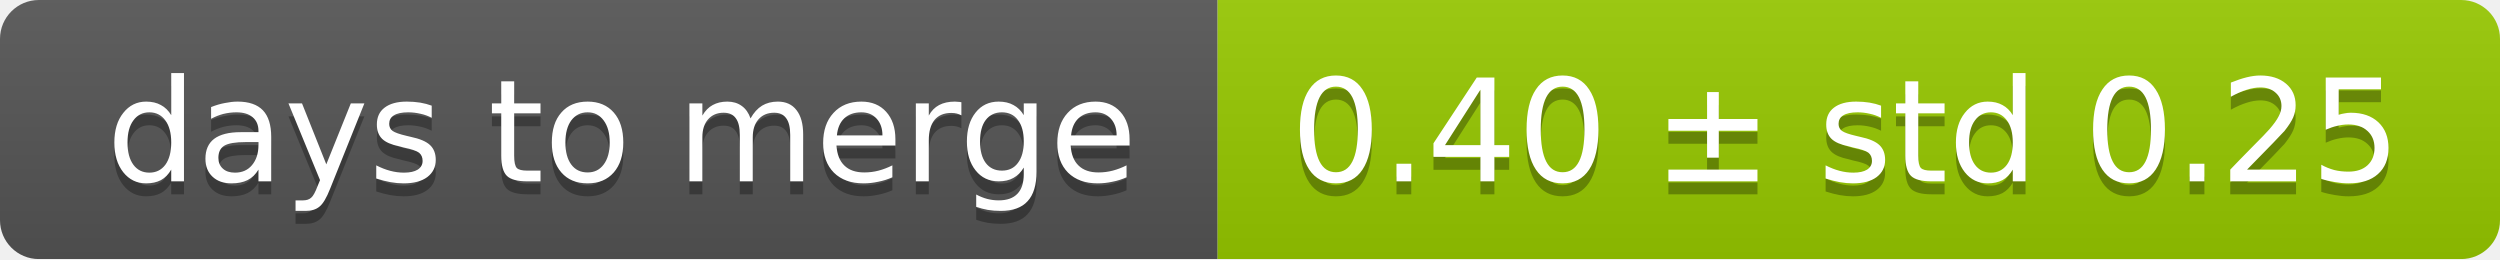
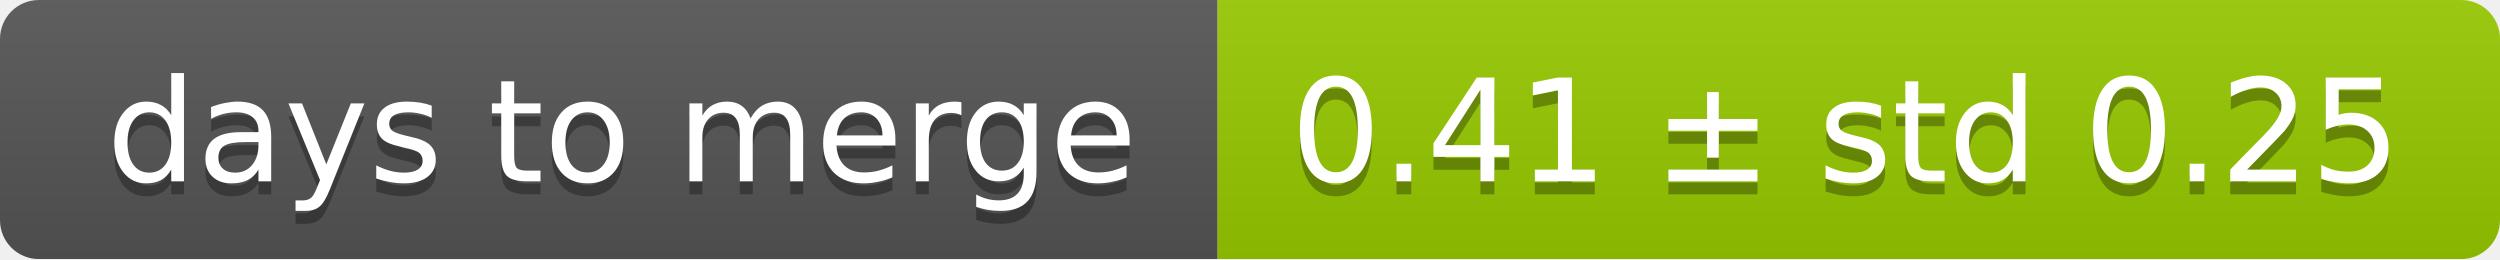
<svg xmlns="http://www.w3.org/2000/svg" width="193" height="20">
  <linearGradient id="smooth" x2="0" y2="100%">
    <stop offset="0" stop-color="#bbb" stop-opacity=".1" />
    <stop offset="1" stop-opacity=".1" />
  </linearGradient>
  <mask id="round">
    <rect width="193" height="20" rx="3" fill="#fff" />
  </mask>
  <g mask="url(#round)">
    <rect width="94" height="20" fill="#555" />
    <rect x="94" width="99" height="20" fill="#97ca00" />
    <rect width="193" height="20" fill="url(#smooth)" />
  </g>
  <g fill="#fff" text-anchor="middle" font-family="DejaVu Sans,Verdana,Geneva,sans-serif" font-size="11">
    <text x="48" y="15" fill="#010101" fill-opacity=".3">days to merge</text>
    <text x="48" y="14">days to merge</text>
-     <text x="142.5" y="15" fill="#010101" fill-opacity=".3">0.40 ± std 0.25</text>
-     <text x="142.5" y="14">0.40 ± std 0.25</text>
+     <text x="142.5" y="15" fill="#010101" fill-opacity=".3">0.41 ± std 0.25</text>
+     <text x="142.5" y="14">0.41 ± std 0.25</text>
  </g>
</svg>
